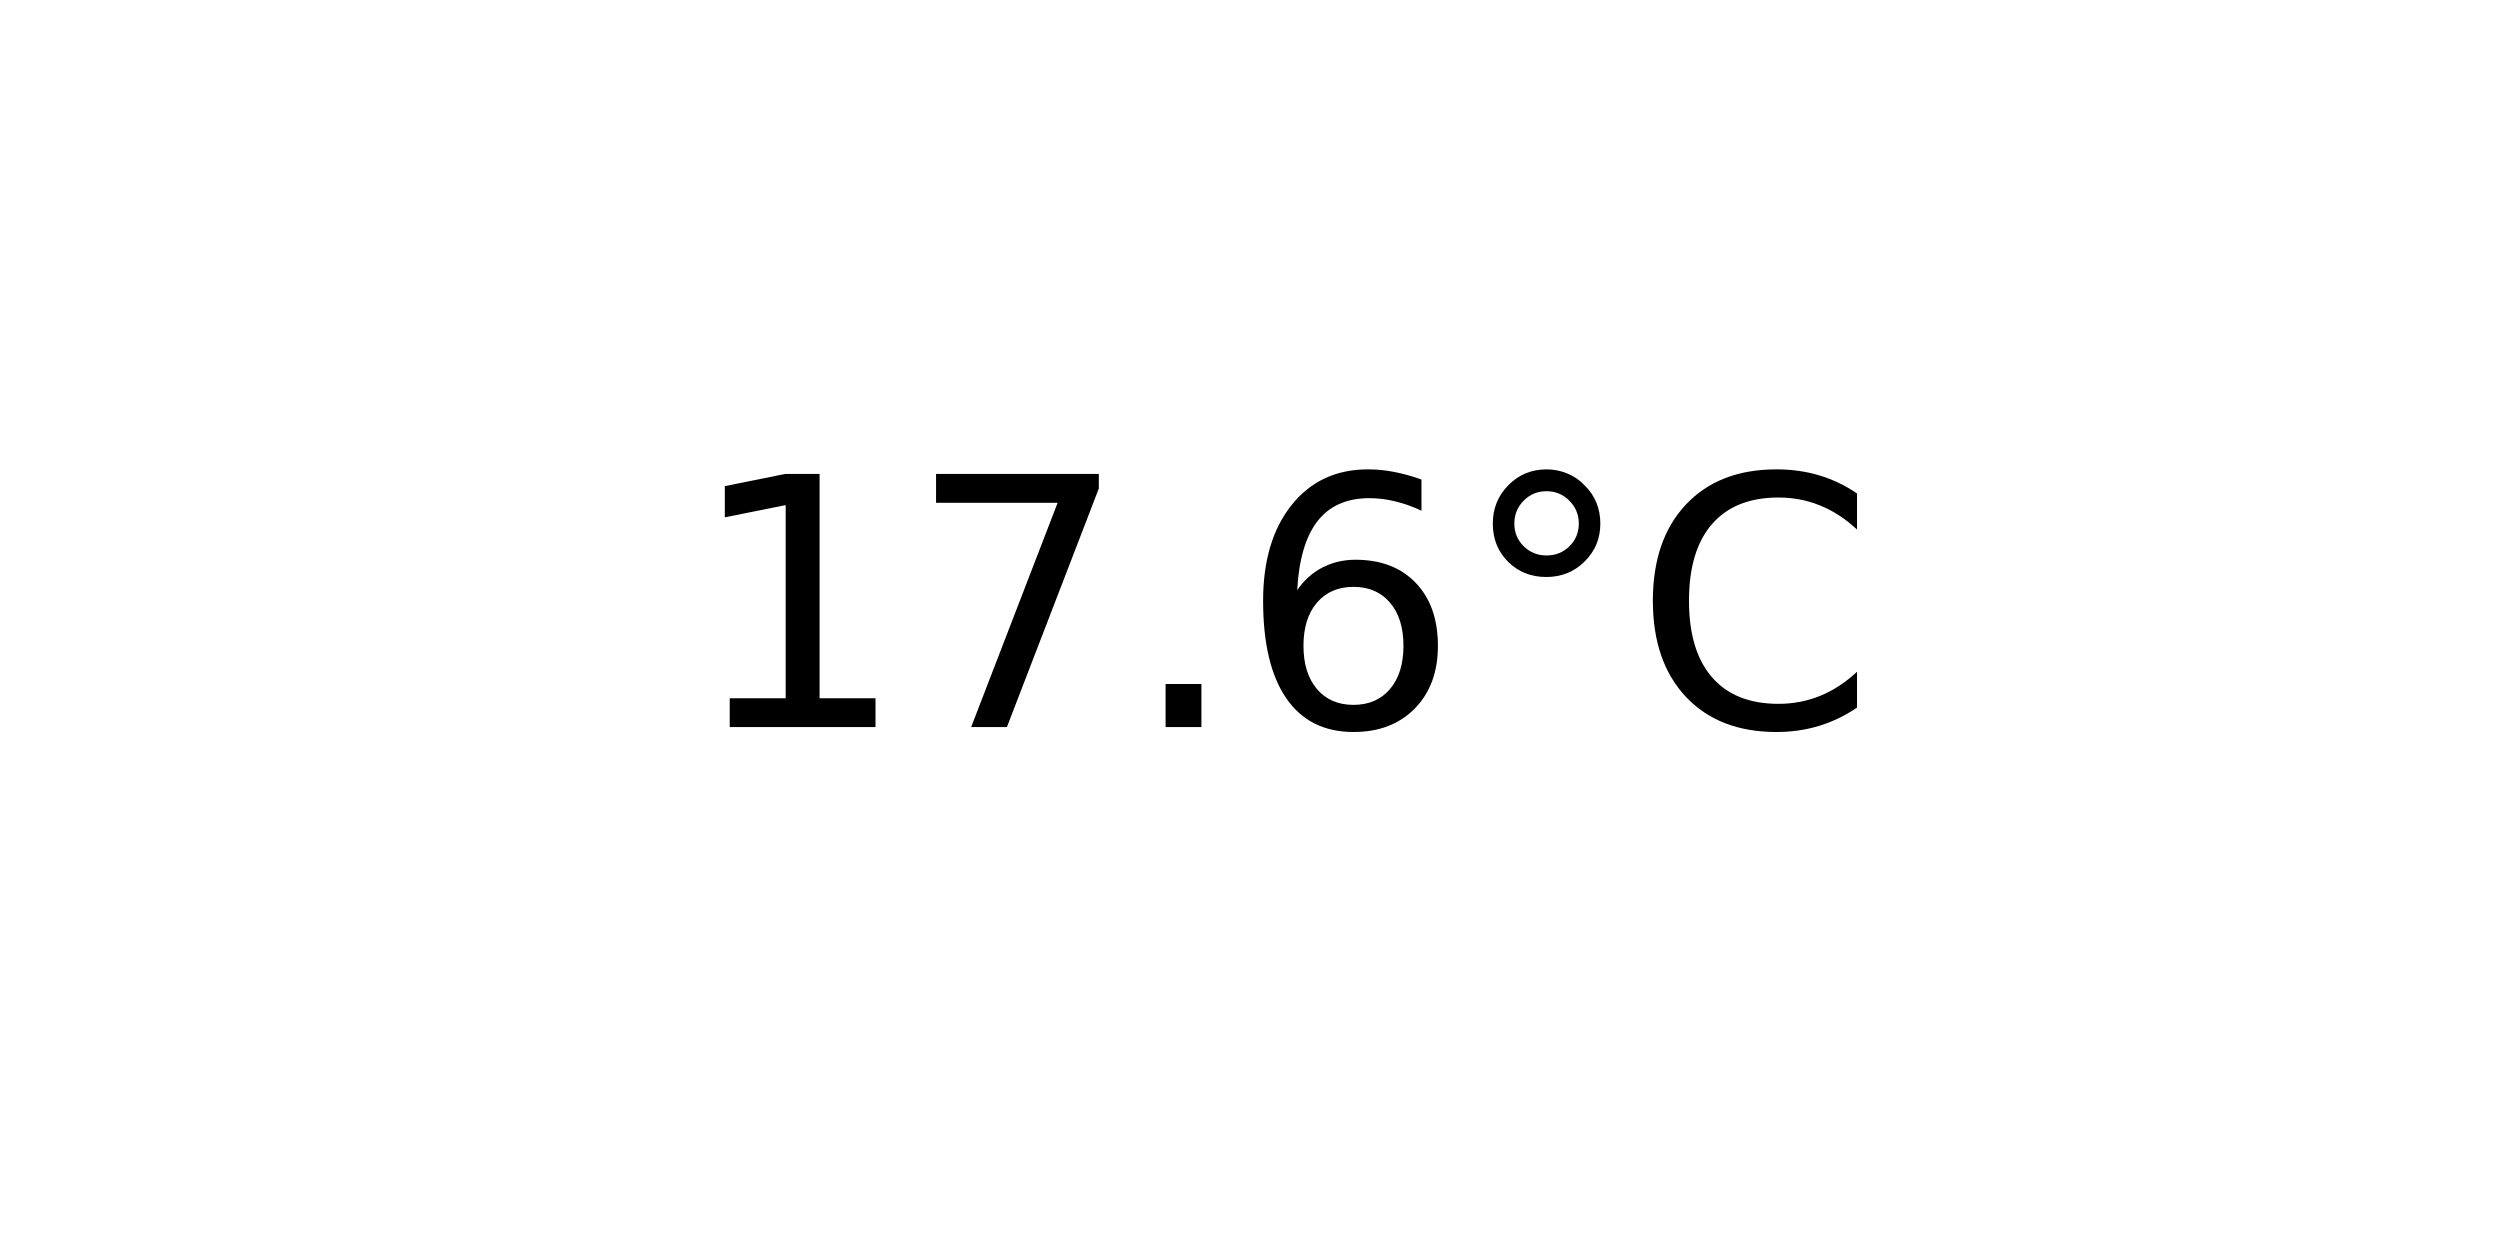
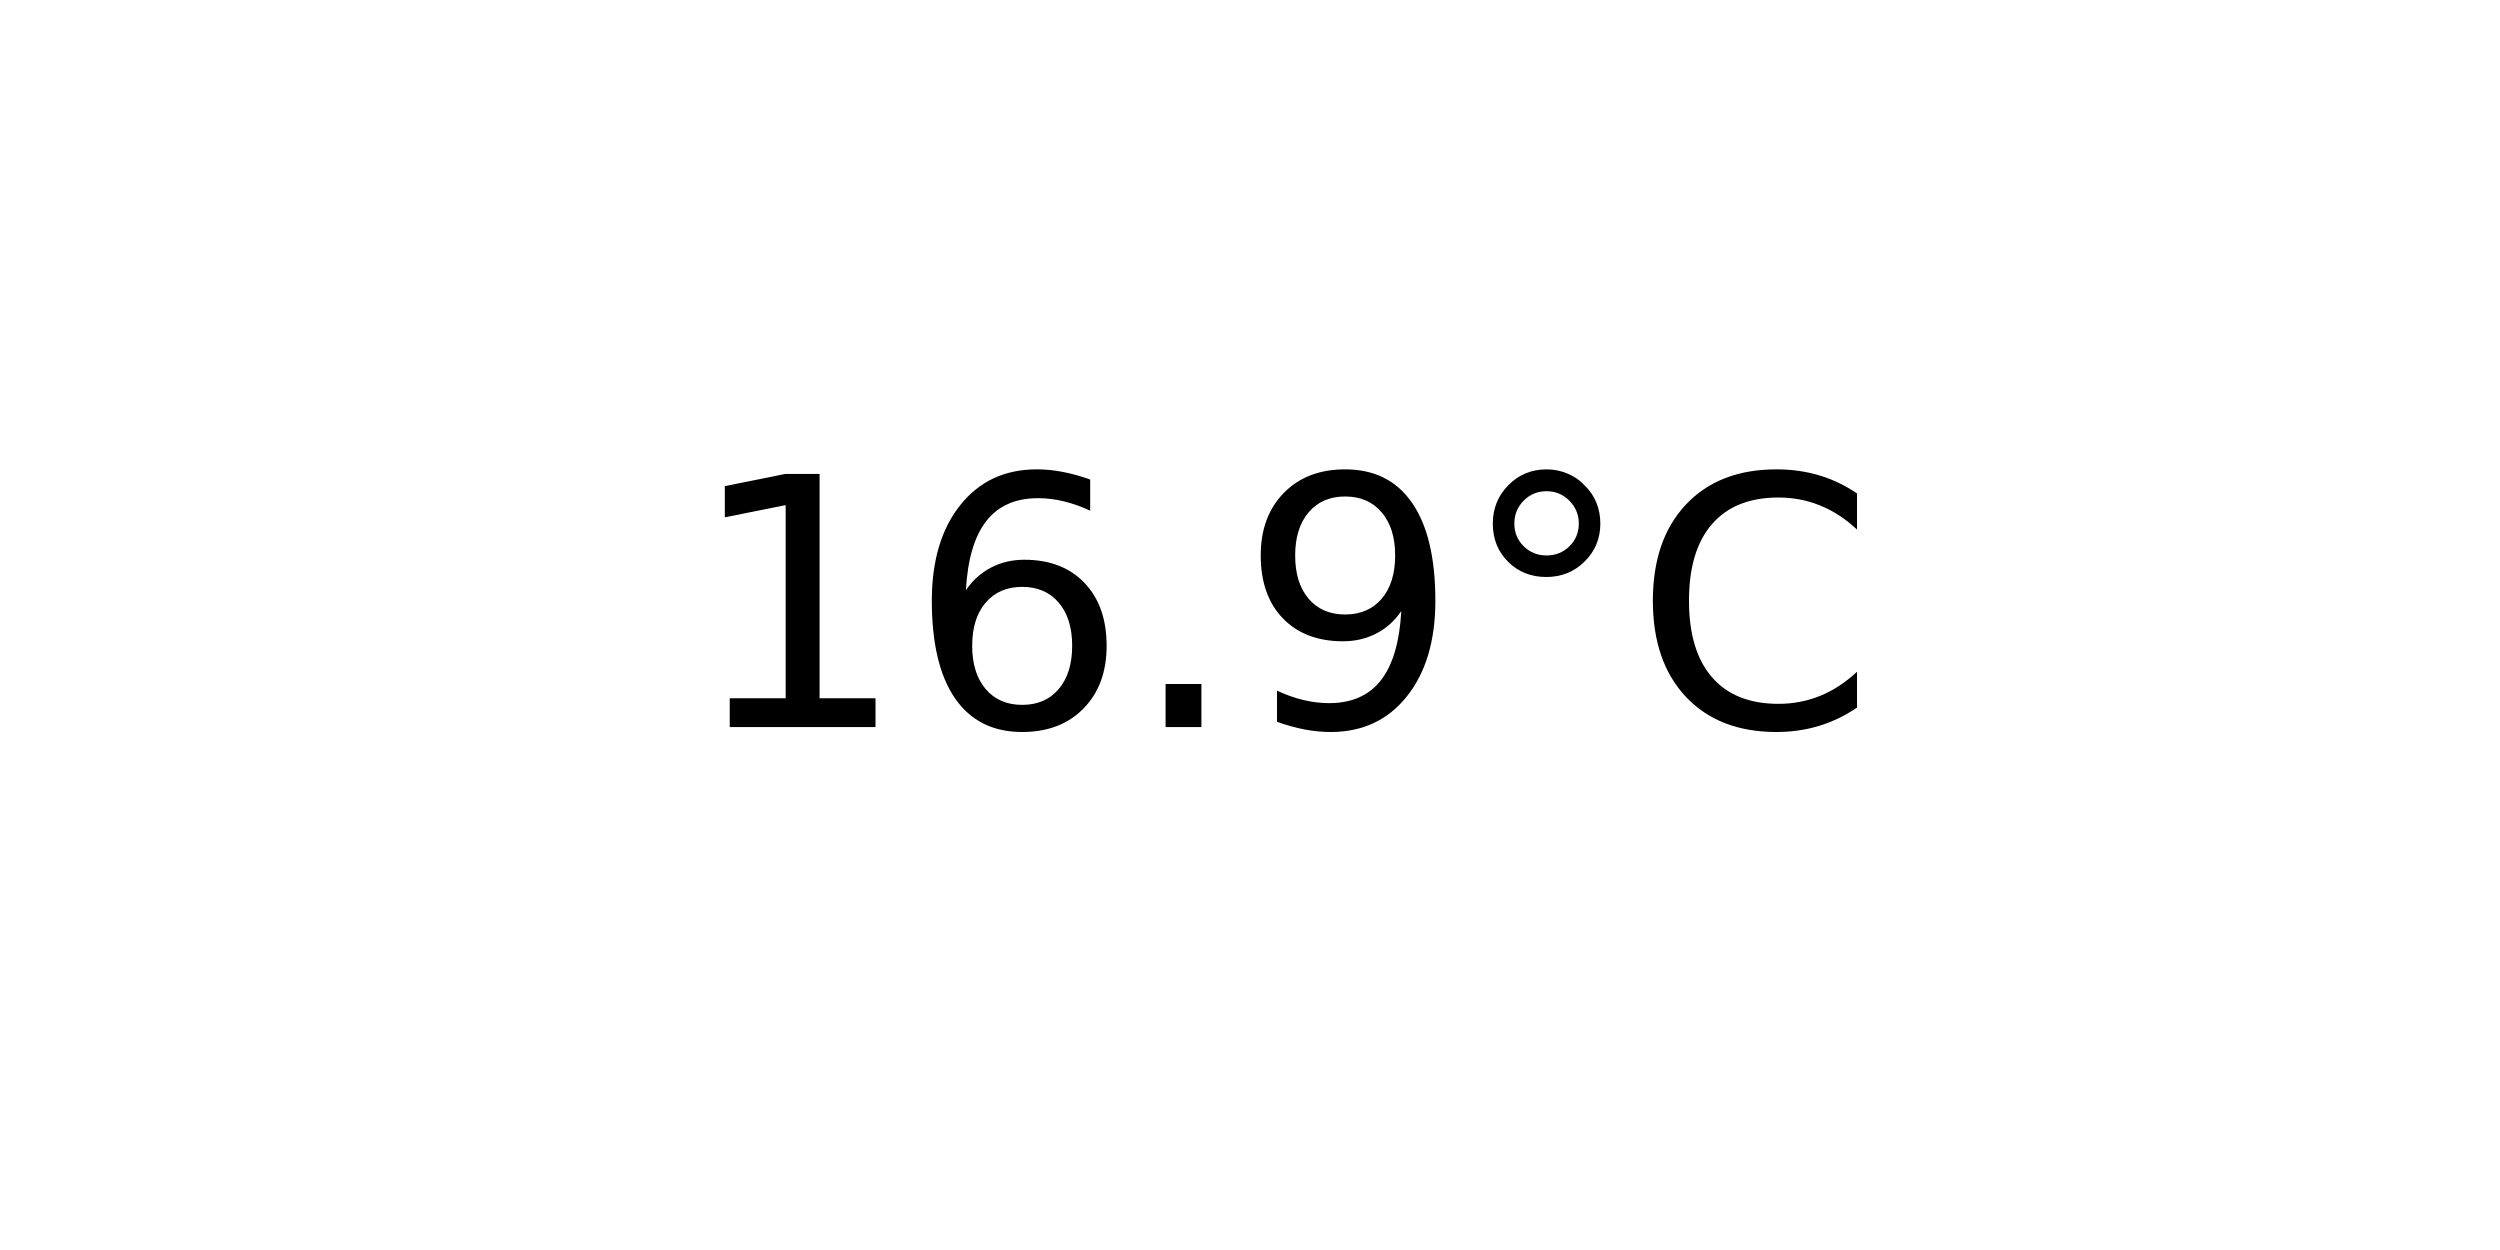
<svg xmlns="http://www.w3.org/2000/svg" xmlns:xlink="http://www.w3.org/1999/xlink" width="72pt" height="36pt" viewBox="0 0 72 36" version="1.1">
  <defs>
    <style type="text/css">*{stroke-linejoin: round; stroke-linecap: butt}</style>
  </defs>
  <g id="figure_1">
    <g id="axes_1">
      <g id="text_1">
        <g transform="translate(19.77578 20.93937) scale(0.1 -0.1)">
          <defs>
            <path id="DejaVuSans-31" d="M 794 531  L 1825 531  L 1825 4091  L 703 3866  L 703 4441  L 1819 4666  L 2450 4666  L 2450 531  L 3481 531  L 3481 0  L 794 0  L 794 531  z " transform="scale(0.015625)" />
-             <path id="DejaVuSans-37" d="M 525 4666  L 3525 4666  L 3525 4397  L 1831 0  L 1172 0  L 2766 4134  L 525 4134  L 525 4666  z " transform="scale(0.015625)" />
+             <path id="DejaVuSans-36" d="M 2113 2584  Q 1688 2584 1439 2293  Q 1191 2003 1191 1497  Q 1191 994 1439 701  Q 1688 409 2113 409  Q 2538 409 2786 701  Q 3034 994 3034 1497  Q 3034 2003 2786 2293  Q 2538 2584 2113 2584  z M 3366 4563  L 3366 3988  Q 3128 4100 2886 4159  Q 2644 4219 2406 4219  Q 1781 4219 1451 3797  Q 1122 3375 1075 2522  Q 1259 2794 1537 2939  Q 1816 3084 2150 3084  Q 2853 3084 3261 2657  Q 3669 2231 3669 1497  Q 3669 778 3244 343  Q 2819 -91 2113 -91  Q 1303 -91 875 529  Q 447 1150 447 2328  Q 447 3434 972 4092  Q 1497 4750 2381 4750  Q 2619 4750 2861 4703  Q 3103 4656 3366 4563  z " transform="scale(0.015625)" />
            <path id="DejaVuSans-2e" d="M 684 794  L 1344 794  L 1344 0  L 684 0  L 684 794  z " transform="scale(0.015625)" />
-             <path id="DejaVuSans-36" d="M 2113 2584  Q 1688 2584 1439 2293  Q 1191 2003 1191 1497  Q 1191 994 1439 701  Q 1688 409 2113 409  Q 2538 409 2786 701  Q 3034 994 3034 1497  Q 3034 2003 2786 2293  Q 2538 2584 2113 2584  z M 3366 4563  L 3366 3988  Q 3128 4100 2886 4159  Q 2644 4219 2406 4219  Q 1781 4219 1451 3797  Q 1122 3375 1075 2522  Q 1259 2794 1537 2939  Q 1816 3084 2150 3084  Q 2853 3084 3261 2657  Q 3669 2231 3669 1497  Q 3669 778 3244 343  Q 2819 -91 2113 -91  Q 1303 -91 875 529  Q 447 1150 447 2328  Q 447 3434 972 4092  Q 1497 4750 2381 4750  Q 2619 4750 2861 4703  Q 3103 4656 3366 4563  z " transform="scale(0.015625)" />
+             <path id="DejaVuSans-39" d="M 703 97  L 703 672  Q 941 559 1184 500  Q 1428 441 1663 441  Q 2288 441 2617 861  Q 2947 1281 2994 2138  Q 2813 1869 2534 1725  Q 2256 1581 1919 1581  Q 1219 1581 811 2004  Q 403 2428 403 3163  Q 403 3881 828 4315  Q 1253 4750 1959 4750  Q 2769 4750 3195 4129  Q 3622 3509 3622 2328  Q 3622 1225 3098 567  Q 2575 -91 1691 -91  Q 1453 -91 1209 -44  Q 966 3 703 97  z M 1959 2075  Q 2384 2075 2632 2365  Q 2881 2656 2881 3163  Q 2881 3666 2632 3958  Q 2384 4250 1959 4250  Q 1534 4250 1286 3958  Q 1038 3666 1038 3163  Q 1038 2656 1286 2365  Q 1534 2075 1959 2075  z " transform="scale(0.015625)" />
            <path id="DejaVuSans-b0" d="M 1600 4347  Q 1350 4347 1178 4173  Q 1006 4000 1006 3750  Q 1006 3503 1178 3333  Q 1350 3163 1600 3163  Q 1850 3163 2022 3333  Q 2194 3503 2194 3750  Q 2194 3997 2020 4172  Q 1847 4347 1600 4347  z M 1600 4750  Q 1800 4750 1984 4673  Q 2169 4597 2303 4453  Q 2447 4313 2519 4134  Q 2591 3956 2591 3750  Q 2591 3338 2302 3052  Q 2013 2766 1594 2766  Q 1172 2766 890 3047  Q 609 3328 609 3750  Q 609 4169 896 4459  Q 1184 4750 1600 4750  z " transform="scale(0.015625)" />
            <path id="DejaVuSans-43" d="M 4122 4306  L 4122 3641  Q 3803 3938 3442 4084  Q 3081 4231 2675 4231  Q 1875 4231 1450 3742  Q 1025 3253 1025 2328  Q 1025 1406 1450 917  Q 1875 428 2675 428  Q 3081 428 3442 575  Q 3803 722 4122 1019  L 4122 359  Q 3791 134 3420 21  Q 3050 -91 2638 -91  Q 1578 -91 968 557  Q 359 1206 359 2328  Q 359 3453 968 4101  Q 1578 4750 2638 4750  Q 3056 4750 3426 4639  Q 3797 4528 4122 4306  z " transform="scale(0.015625)" />
          </defs>
          <use xlink:href="#DejaVuSans-31" />
-           <use xlink:href="#DejaVuSans-37" x="63.623" />
+           <use xlink:href="#DejaVuSans-36" x="63.623" />
          <use xlink:href="#DejaVuSans-2e" x="127.246" />
-           <use xlink:href="#DejaVuSans-36" x="159.033" />
+           <use xlink:href="#DejaVuSans-39" x="159.033" />
          <use xlink:href="#DejaVuSans-b0" x="222.656" />
          <use xlink:href="#DejaVuSans-43" x="272.656" />
        </g>
      </g>
    </g>
  </g>
</svg>
